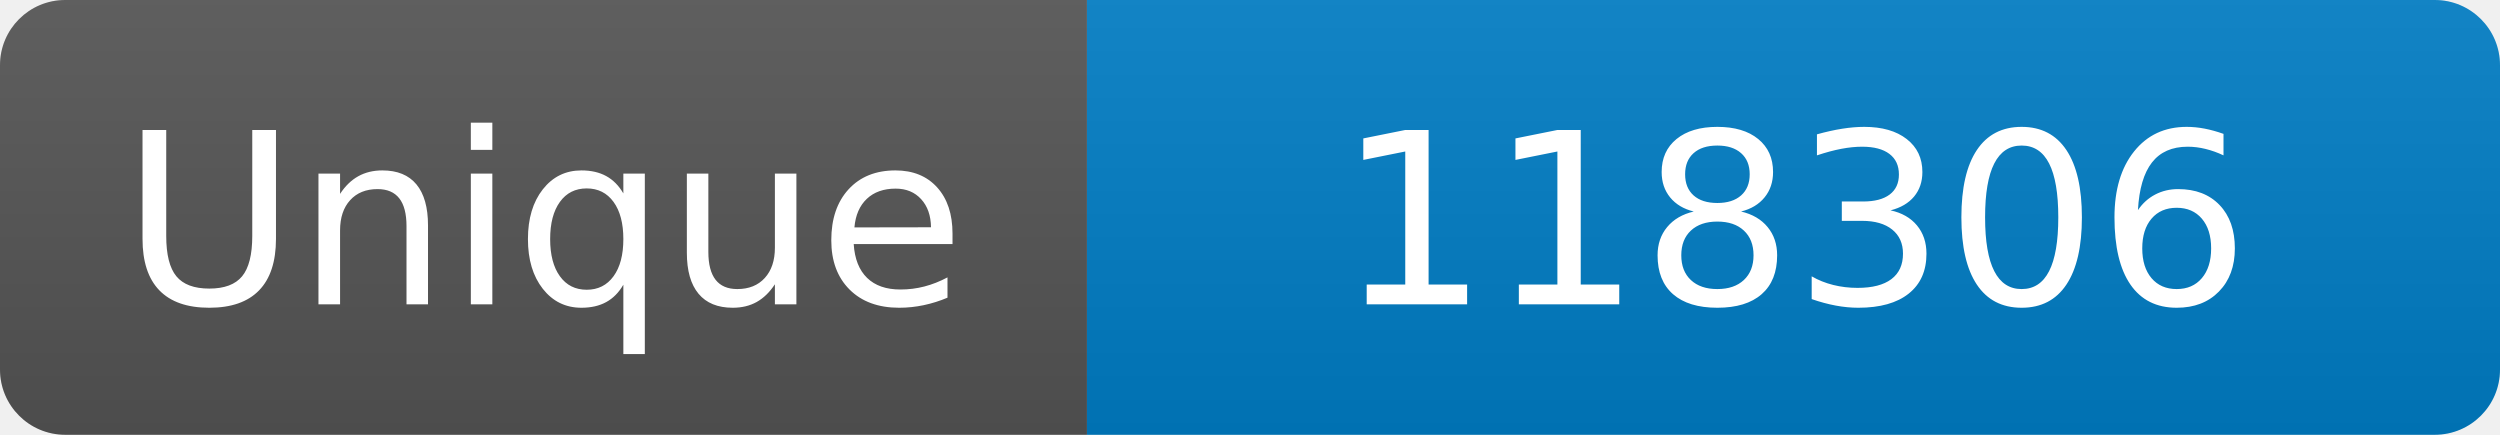
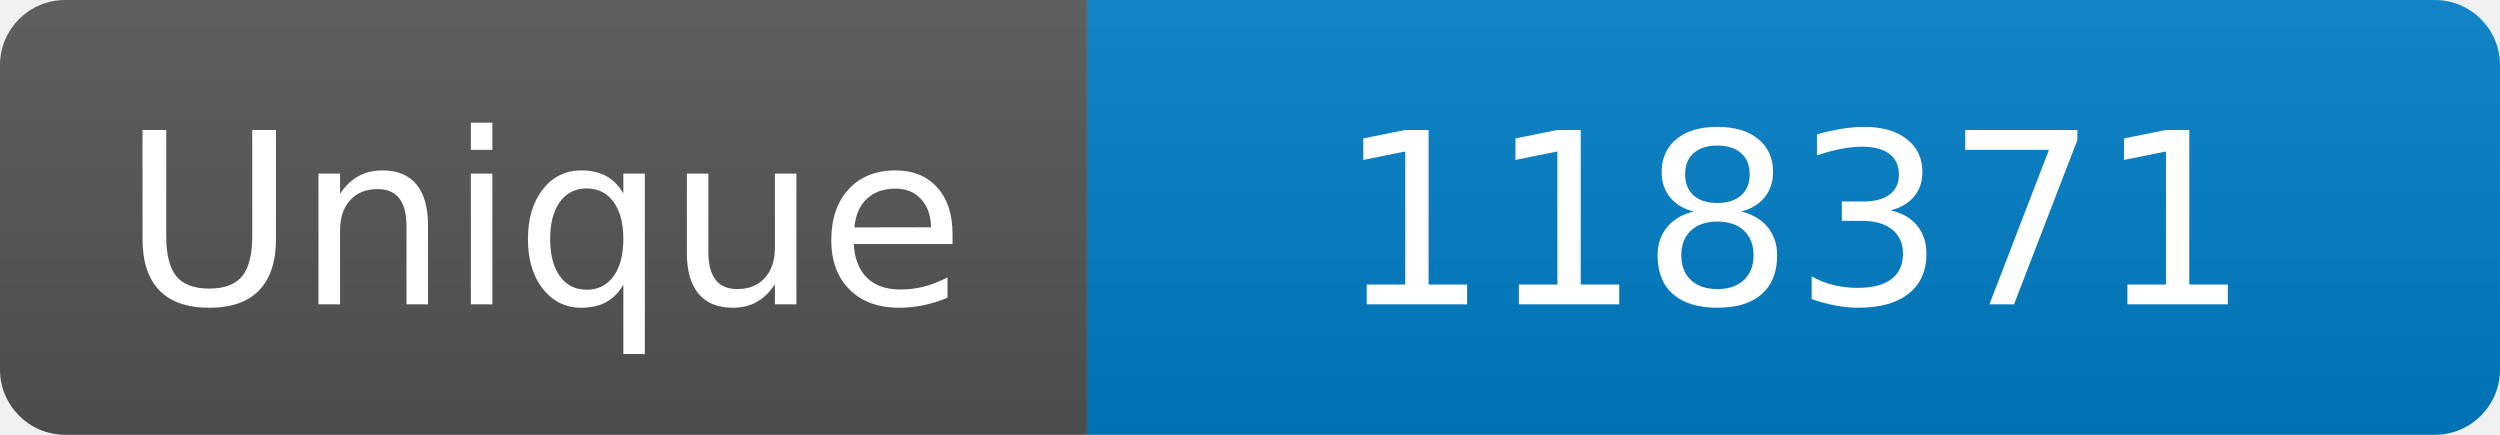
<svg xmlns="http://www.w3.org/2000/svg" width="115" height="20" role="img" aria-label="Maintained?: yes">
  <linearGradient id="s" x2="0" y2="100%">
    <stop offset="0" stop-color="#bbb" stop-opacity=".1" />
    <stop offset="1" stop-opacity=".1" />
  </linearGradient>
  <clipPath id="r">
    <rect width="115" height="20" rx="3" fill="#fff" />
  </clipPath>
  <g clip-path="url(#r)">
    <rect width="50" height="20" fill="#555" />
    <rect x="50" width="160" height="20" fill="#007ec6" />
    <rect width="115" height="20" fill="url(#s)" />
  </g>
  <g fill="#fff" text-anchor="middle" font-family="Verdana,Geneva,DejaVu Sans,sans-serif" font-size="110">
    <text x="250" y="140" transform="scale(.1)" fill="#fff">Unique</text>
-     <text x="825" y="140" transform="scale(.1)" fill="#fff">118306</text>
+     <text x="825" y="140" transform="scale(.1)" fill="#fff">118371</text>
  </g>
</svg>
